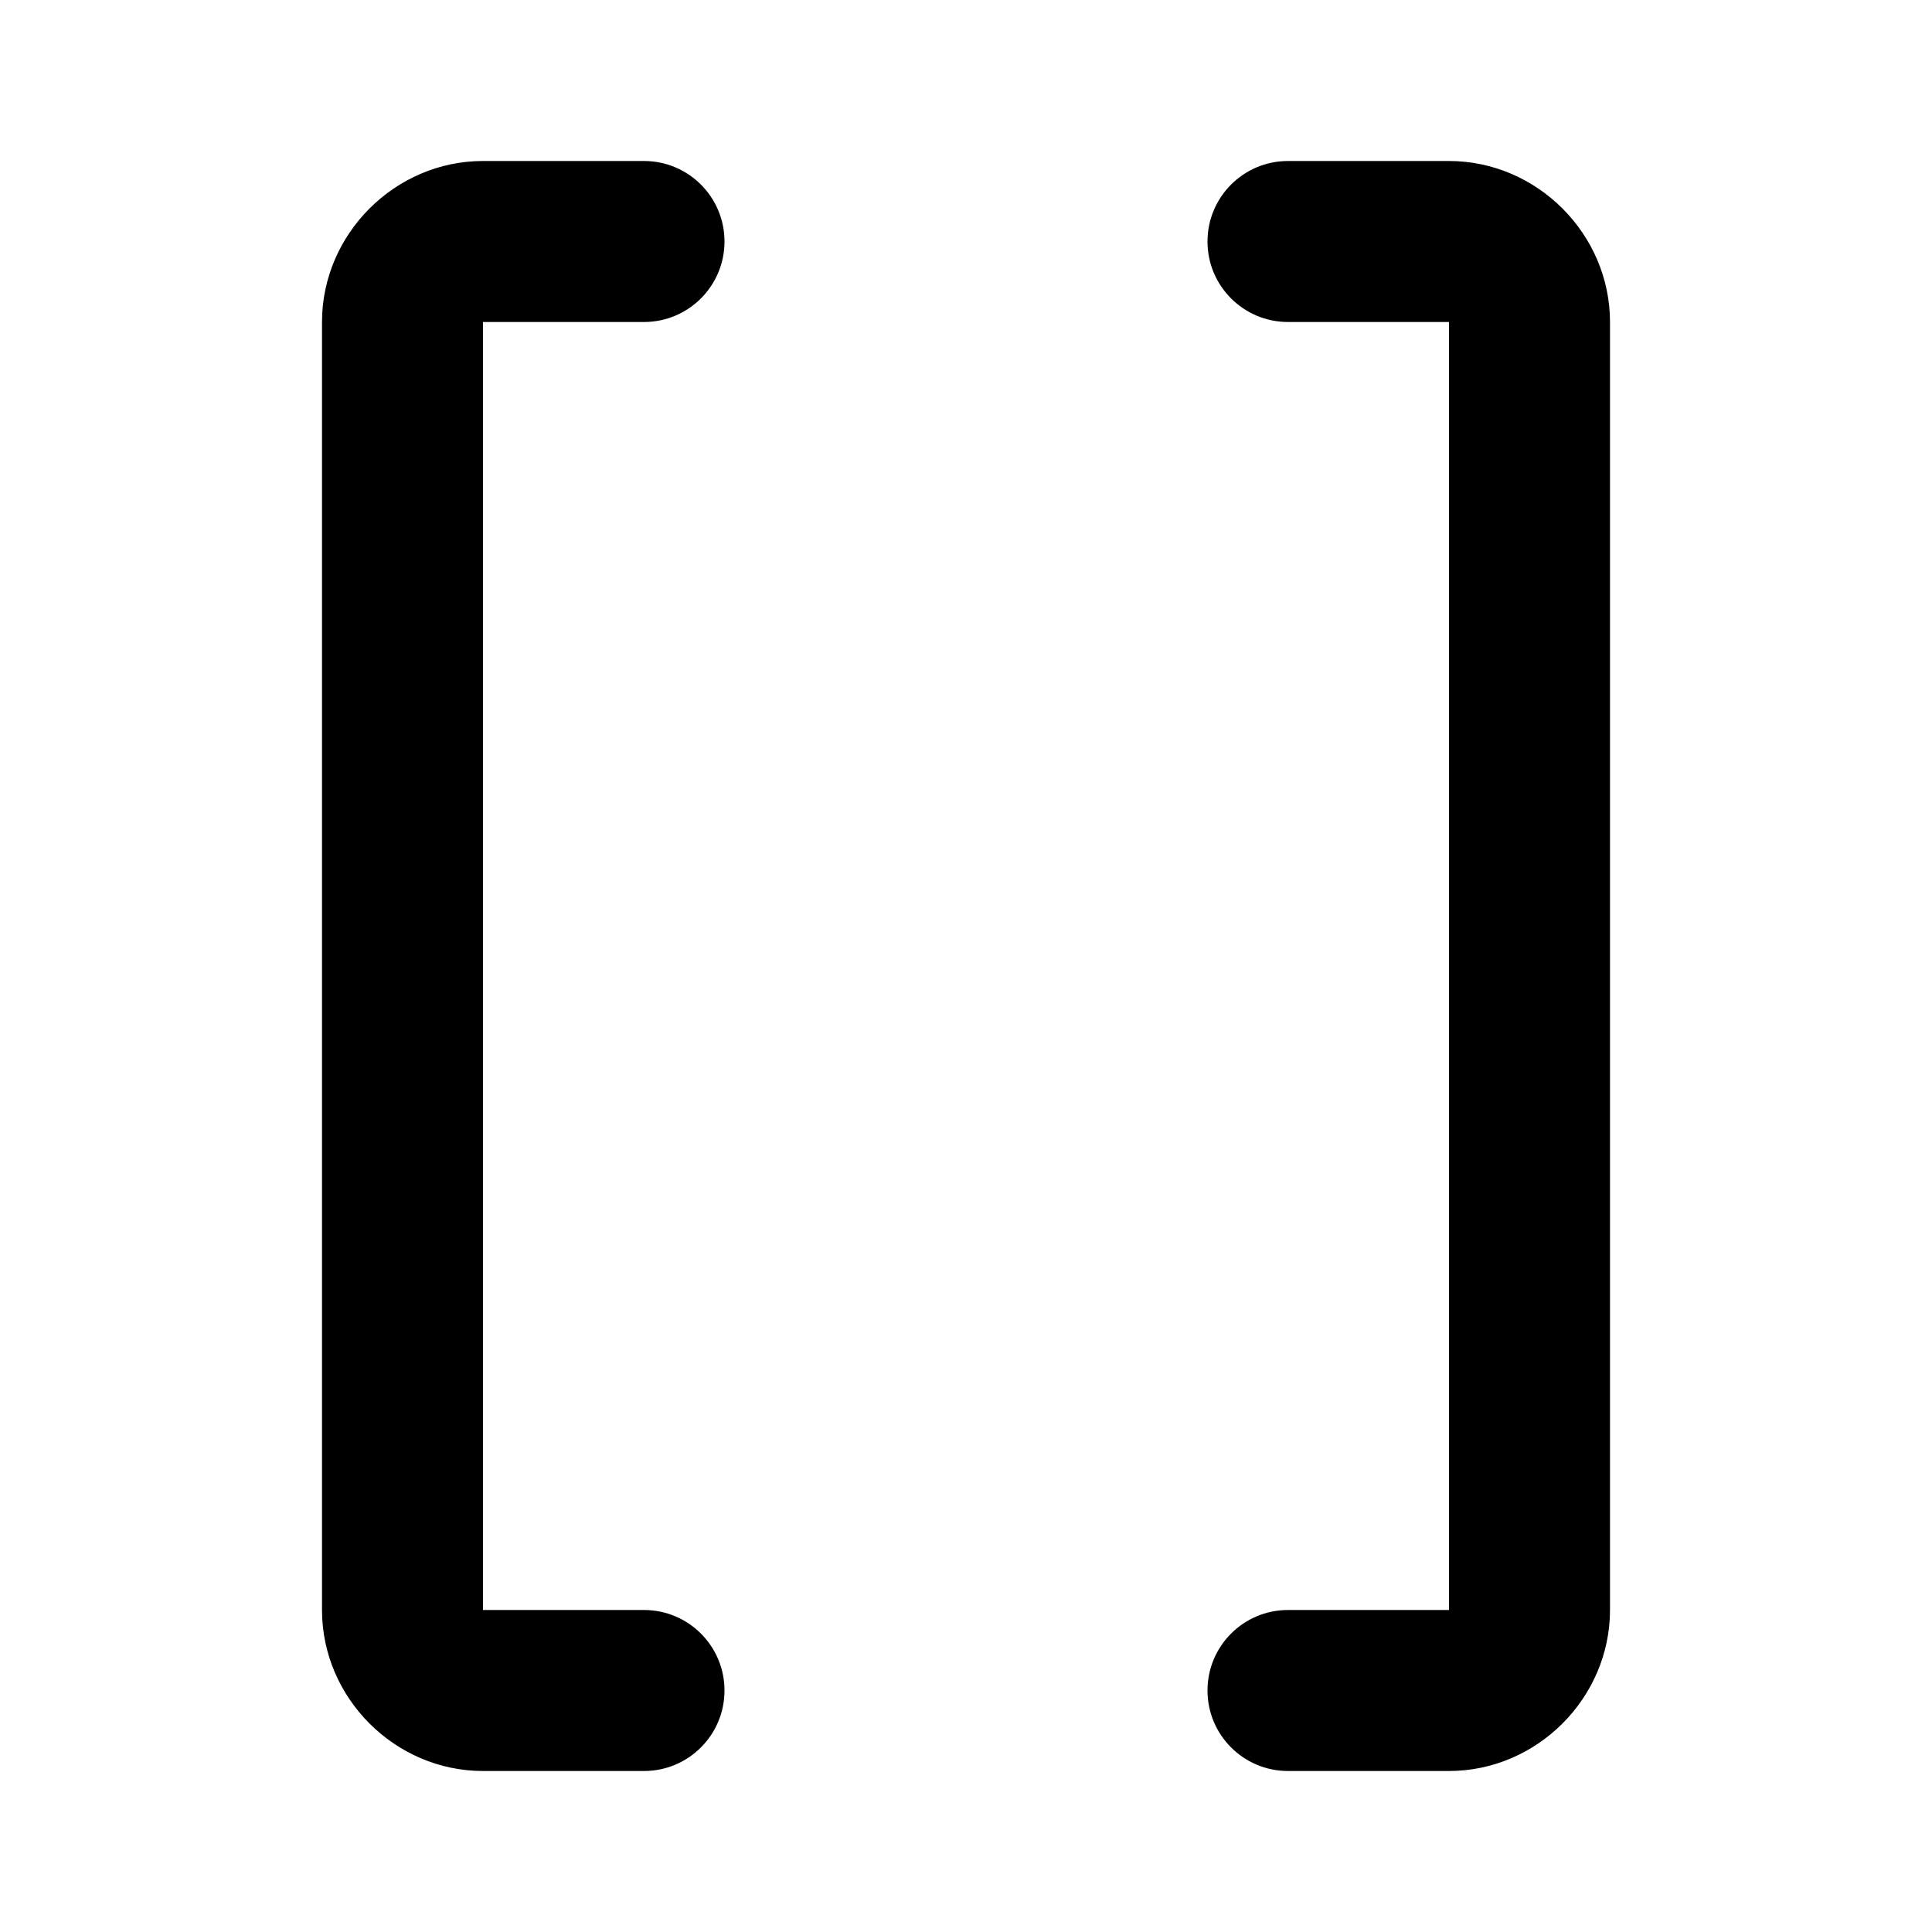
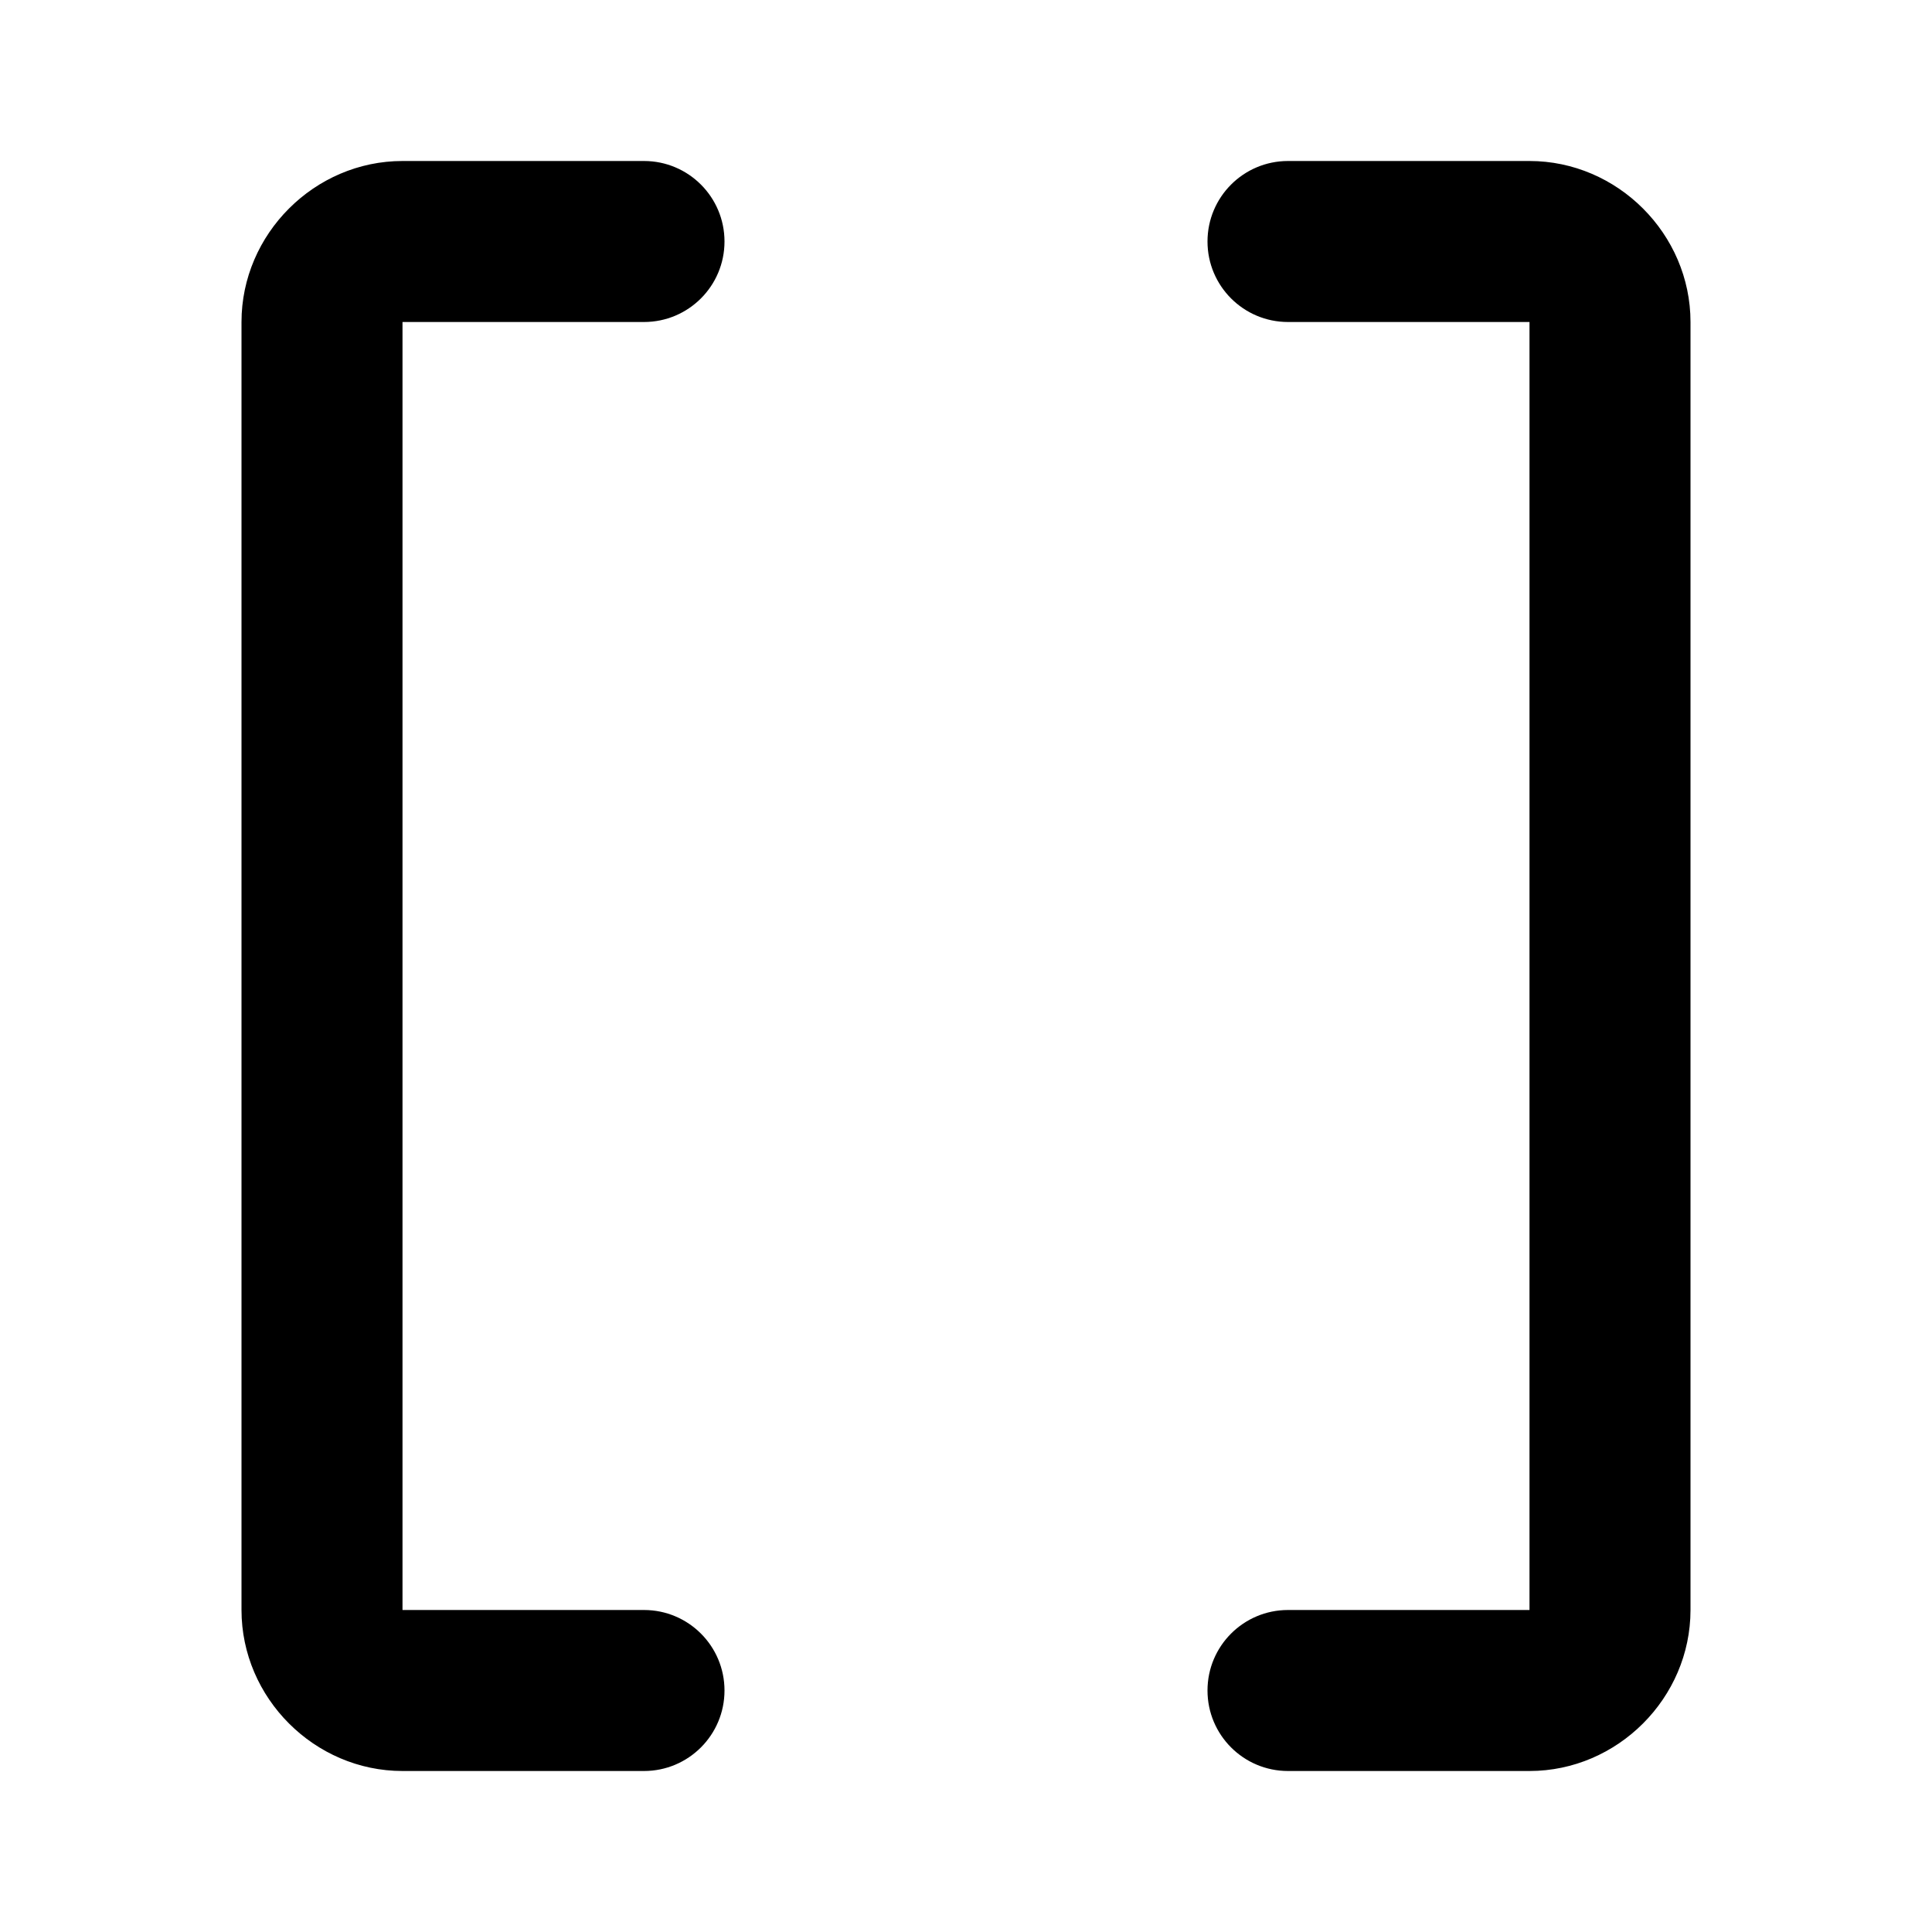
<svg xmlns="http://www.w3.org/2000/svg" width="24" height="24" viewBox="0 0 24 24" fill="currentColor" tags="code,token,array,list,square,[,]" categories="development,files">
-   <path d="M 6 2 C 4.907 2 4 2.907 4 4 L 4 20 C 4 21.093 4.907 22 6 22 L 8 22 A 1 1 0 0 0 9 21 A 1 1 0 0 0 8 20 L 6 20 L 6 4 L 8 4 A 1 1 0 0 0 9 3 A 1 1 0 0 0 8 2 L 6 2 z M 16 2 A 1 1 0 0 0 15 3 A 1 1 0 0 0 16 4 L 18 4 L 18 20 L 16 20 A 1 1 0 0 0 15 21 A 1 1 0 0 0 16 22 L 18 22 C 19.093 22 20 21.093 20 20 L 20 4 C 20 2.907 19.093 2 18 2 L 16 2 z " />
+   <path d="M 5 2 C 3.907 2 3 2.907 3 4 L 3 20 C 3 21.093 3.907 22 5 22 L 8 22 A 1 1 0 0 0 9 21 A 1 1 0 0 0 8 20 L 5 20 L 5 4 L 8 4 A 1 1 0 0 0 9 3 A 1 1 0 0 0 8 2 L 5 2 z M 16 2 A 1 1 0 0 0 15 3 A 1 1 0 0 0 16 4 L 19 4 L 19 20 L 16 20 A 1 1 0 0 0 15 21 A 1 1 0 0 0 16 22 L 19 22 C 20.093 22 21 21.093 21 20 L 21 4 C 21 2.907 20.093 2 19 2 L 16 2 z " />
</svg>
